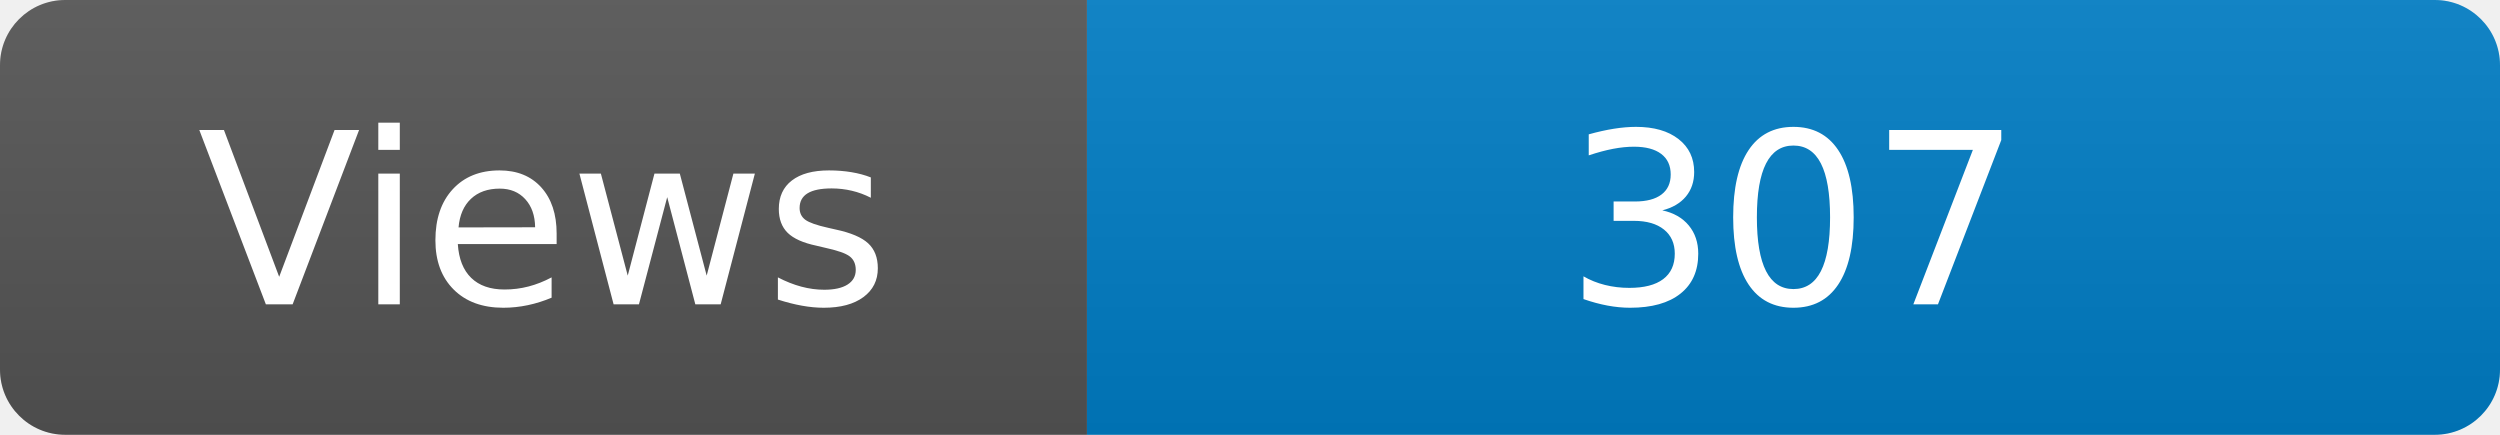
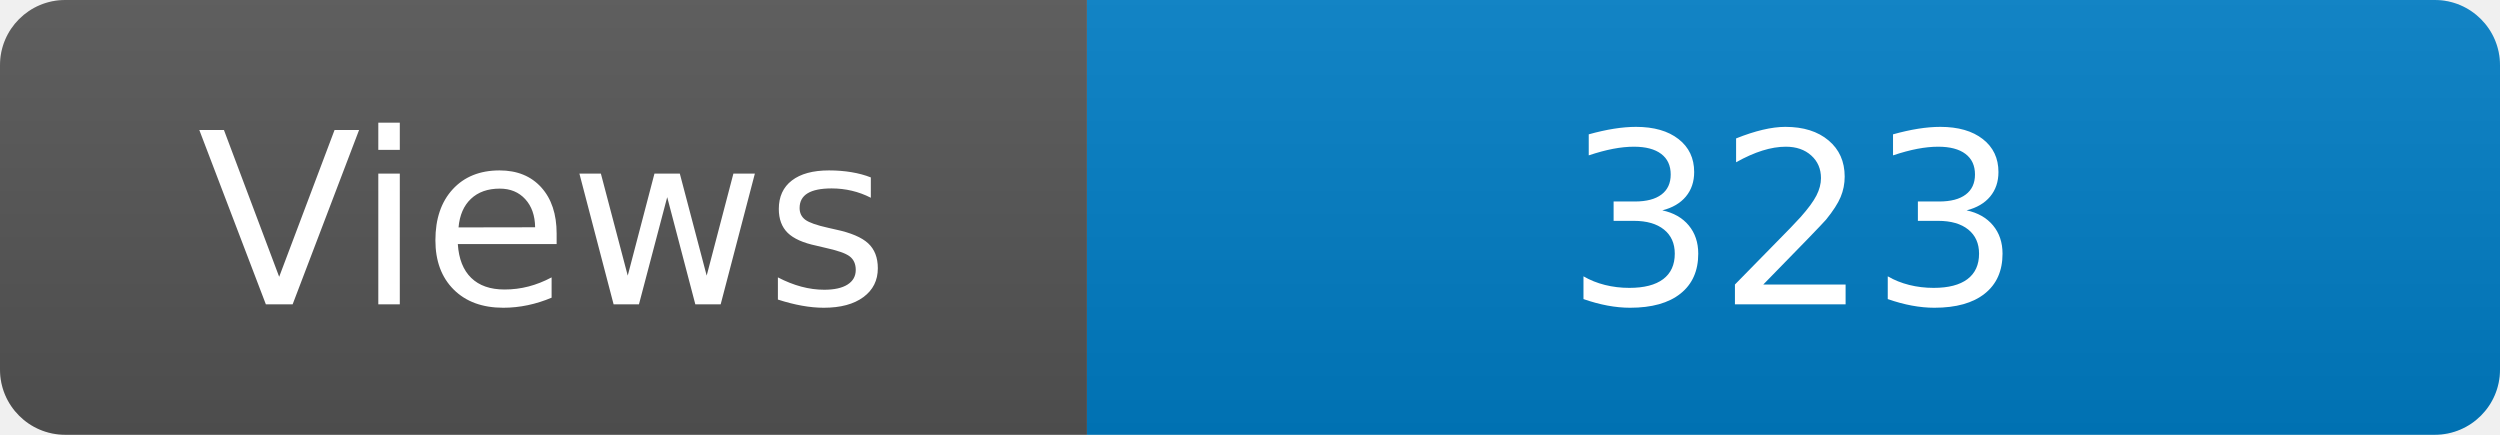
<svg xmlns="http://www.w3.org/2000/svg" width="115" height="20" role="img" aria-label="Maintained?: yes">
  <linearGradient id="s" x2="0" y2="100%">
    <stop offset="0" stop-color="#bbb" stop-opacity=".1" />
    <stop offset="1" stop-opacity=".1" />
  </linearGradient>
  <clipPath id="r">
    <rect width="115" height="20" rx="3" fill="#fff" />
  </clipPath>
  <g clip-path="url(#r)">
    <rect width="50" height="20" fill="#555" />
    <rect x="50" width="160" height="20" fill="#007ec6" />
    <rect width="115" height="20" fill="url(#s)" />
  </g>
  <g fill="#fff" text-anchor="middle" font-family="Verdana,Geneva,DejaVu Sans,sans-serif" font-size="110">
    <text x="250" y="140" transform="scale(.1)" fill="#fff">Views</text>
-     <text x="825" y="140" transform="scale(.1)" fill="#fff">307</text>
+     <text x="825" y="140" transform="scale(.1)" fill="#fff">323</text>
  </g>
</svg>
